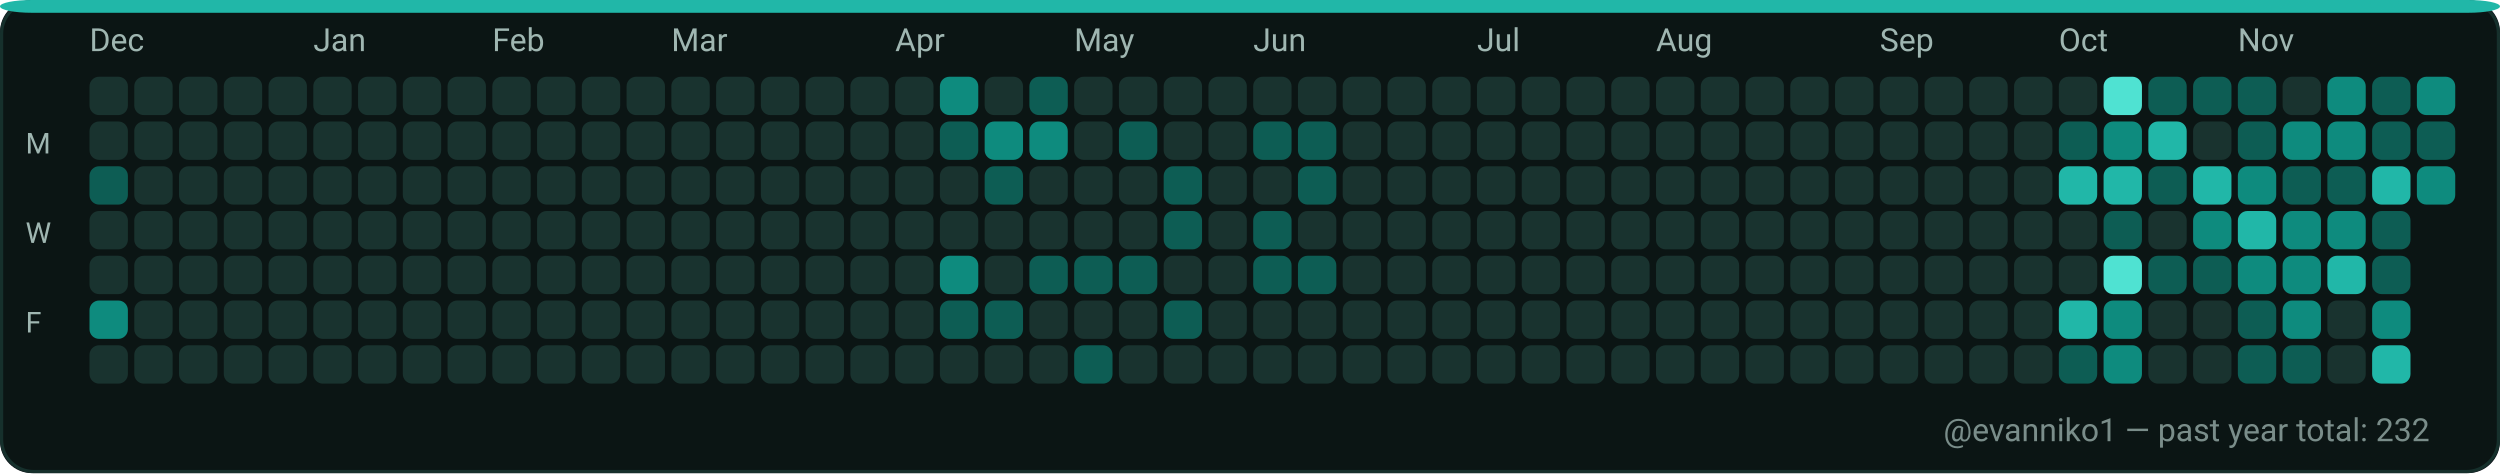
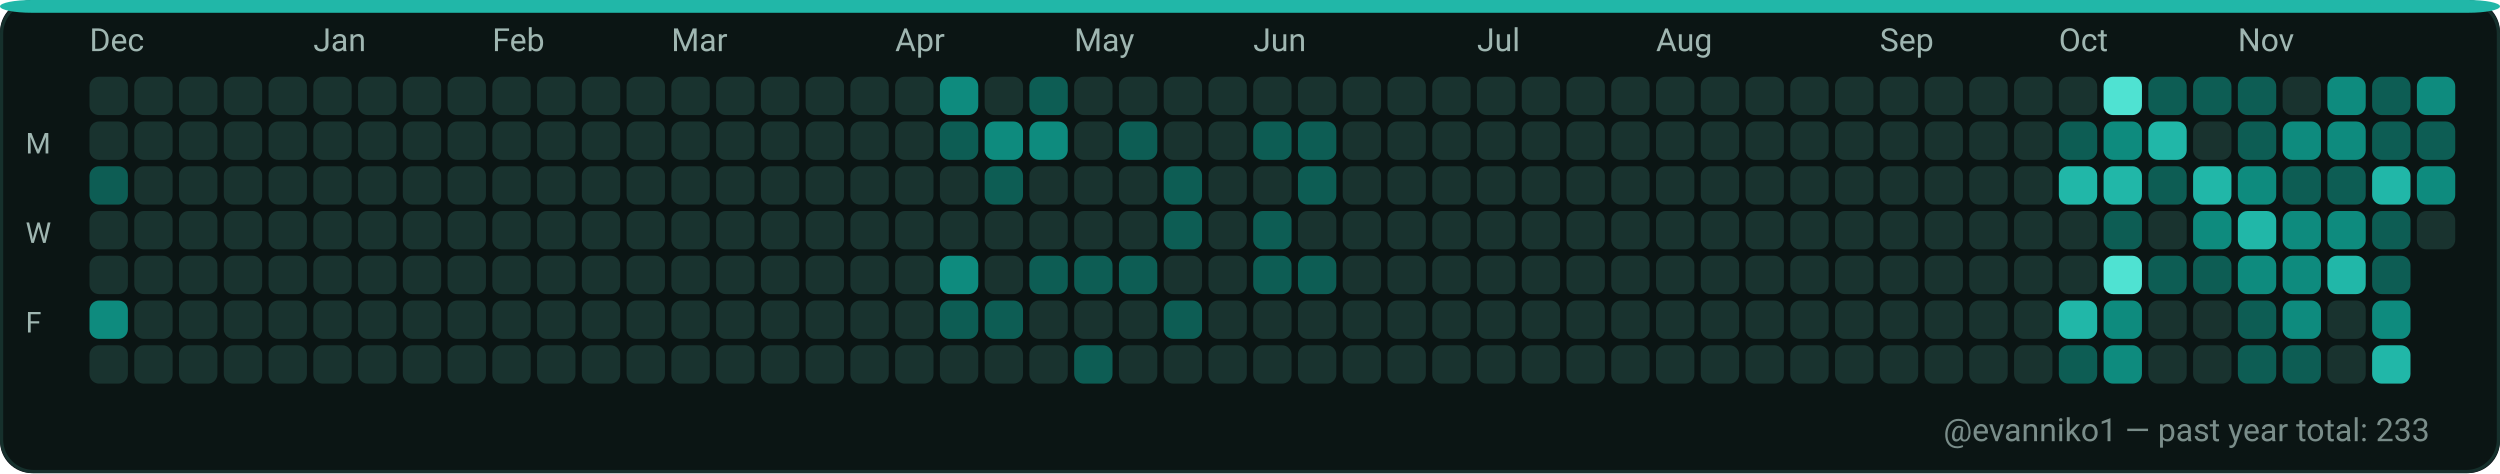
<svg xmlns="http://www.w3.org/2000/svg" width="782" height="148" viewBox="0 0 782 148" role="img" aria-label="GitHub contributions calendar for evanniko1">
  <rect x="0" y="0" width="782" height="148" rx="10" fill="#0D1117" />
  <rect x="0.5" y="0.5" width="781" height="147" rx="10" fill="#0B1514" stroke="#16302C" stroke-width="1" />
  <rect x="0" y="0" width="782" height="4" rx="10" fill="#21B7A8" />
  <text x="28" y="16" fill="#9FB6B1" font-family="ui-sans-serif, system-ui, -apple-system, Segoe UI, Roboto, Ubuntu, Cantarell, Noto Sans, Helvetica Neue, Arial" font-size="10" text-rendering="geometricPrecision">Dec</text>
  <text x="98" y="16" fill="#9FB6B1" font-family="ui-sans-serif, system-ui, -apple-system, Segoe UI, Roboto, Ubuntu, Cantarell, Noto Sans, Helvetica Neue, Arial" font-size="10" text-rendering="geometricPrecision">Jan</text>
  <text x="154" y="16" fill="#9FB6B1" font-family="ui-sans-serif, system-ui, -apple-system, Segoe UI, Roboto, Ubuntu, Cantarell, Noto Sans, Helvetica Neue, Arial" font-size="10" text-rendering="geometricPrecision">Feb</text>
  <text x="210" y="16" fill="#9FB6B1" font-family="ui-sans-serif, system-ui, -apple-system, Segoe UI, Roboto, Ubuntu, Cantarell, Noto Sans, Helvetica Neue, Arial" font-size="10" text-rendering="geometricPrecision">Mar</text>
  <text x="280" y="16" fill="#9FB6B1" font-family="ui-sans-serif, system-ui, -apple-system, Segoe UI, Roboto, Ubuntu, Cantarell, Noto Sans, Helvetica Neue, Arial" font-size="10" text-rendering="geometricPrecision">Apr</text>
  <text x="336" y="16" fill="#9FB6B1" font-family="ui-sans-serif, system-ui, -apple-system, Segoe UI, Roboto, Ubuntu, Cantarell, Noto Sans, Helvetica Neue, Arial" font-size="10" text-rendering="geometricPrecision">May</text>
  <text x="392" y="16" fill="#9FB6B1" font-family="ui-sans-serif, system-ui, -apple-system, Segoe UI, Roboto, Ubuntu, Cantarell, Noto Sans, Helvetica Neue, Arial" font-size="10" text-rendering="geometricPrecision">Jun</text>
  <text x="462" y="16" fill="#9FB6B1" font-family="ui-sans-serif, system-ui, -apple-system, Segoe UI, Roboto, Ubuntu, Cantarell, Noto Sans, Helvetica Neue, Arial" font-size="10" text-rendering="geometricPrecision">Jul</text>
  <text x="518" y="16" fill="#9FB6B1" font-family="ui-sans-serif, system-ui, -apple-system, Segoe UI, Roboto, Ubuntu, Cantarell, Noto Sans, Helvetica Neue, Arial" font-size="10" text-rendering="geometricPrecision">Aug</text>
  <text x="588" y="16" fill="#9FB6B1" font-family="ui-sans-serif, system-ui, -apple-system, Segoe UI, Roboto, Ubuntu, Cantarell, Noto Sans, Helvetica Neue, Arial" font-size="10" text-rendering="geometricPrecision">Sep</text>
  <text x="644" y="16" fill="#9FB6B1" font-family="ui-sans-serif, system-ui, -apple-system, Segoe UI, Roboto, Ubuntu, Cantarell, Noto Sans, Helvetica Neue, Arial" font-size="10" text-rendering="geometricPrecision">Oct</text>
  <text x="700" y="16" fill="#9FB6B1" font-family="ui-sans-serif, system-ui, -apple-system, Segoe UI, Roboto, Ubuntu, Cantarell, Noto Sans, Helvetica Neue, Arial" font-size="10" text-rendering="geometricPrecision">Nov</text>
  <text x="8" y="48" fill="#9FB6B1" font-family="ui-sans-serif, system-ui, -apple-system, Segoe UI, Roboto, Ubuntu, Cantarell, Noto Sans, Helvetica Neue, Arial" font-size="9" text-rendering="geometricPrecision">M</text>
  <text x="8" y="76" fill="#9FB6B1" font-family="ui-sans-serif, system-ui, -apple-system, Segoe UI, Roboto, Ubuntu, Cantarell, Noto Sans, Helvetica Neue, Arial" font-size="9" text-rendering="geometricPrecision">W</text>
  <text x="8" y="104" fill="#9FB6B1" font-family="ui-sans-serif, system-ui, -apple-system, Segoe UI, Roboto, Ubuntu, Cantarell, Noto Sans, Helvetica Neue, Arial" font-size="9" text-rendering="geometricPrecision">F</text>
  <g>
    <rect x="28" y="24" width="12" height="12" rx="3" fill="#19332F" />
  </g>
  <g>
    <rect x="28" y="38" width="12" height="12" rx="3" fill="#19332F" />
  </g>
  <g>
    <rect x="28" y="52" width="12" height="12" rx="3" fill="#0D5D54" />
  </g>
  <g>
    <rect x="28" y="66" width="12" height="12" rx="3" fill="#19332F" />
  </g>
  <g>
    <rect x="28" y="80" width="12" height="12" rx="3" fill="#19332F" />
  </g>
  <g>
    <rect x="28" y="94" width="12" height="12" rx="3" fill="#0E8B7E" />
  </g>
  <g>
    <rect x="28" y="108" width="12" height="12" rx="3" fill="#19332F" />
  </g>
  <g>
    <rect x="42" y="24" width="12" height="12" rx="3" fill="#19332F" />
  </g>
  <g>
    <rect x="42" y="38" width="12" height="12" rx="3" fill="#19332F" />
  </g>
  <g>
    <rect x="42" y="52" width="12" height="12" rx="3" fill="#19332F" />
  </g>
  <g>
    <rect x="42" y="66" width="12" height="12" rx="3" fill="#19332F" />
  </g>
  <g>
    <rect x="42" y="80" width="12" height="12" rx="3" fill="#19332F" />
  </g>
  <g>
    <rect x="42" y="94" width="12" height="12" rx="3" fill="#19332F" />
  </g>
  <g>
    <rect x="42" y="108" width="12" height="12" rx="3" fill="#19332F" />
  </g>
  <g>
    <rect x="56" y="24" width="12" height="12" rx="3" fill="#19332F" />
  </g>
  <g>
    <rect x="56" y="38" width="12" height="12" rx="3" fill="#19332F" />
  </g>
  <g>
    <rect x="56" y="52" width="12" height="12" rx="3" fill="#19332F" />
  </g>
  <g>
    <rect x="56" y="66" width="12" height="12" rx="3" fill="#19332F" />
  </g>
  <g>
    <rect x="56" y="80" width="12" height="12" rx="3" fill="#19332F" />
  </g>
  <g>
    <rect x="56" y="94" width="12" height="12" rx="3" fill="#19332F" />
  </g>
  <g>
    <rect x="56" y="108" width="12" height="12" rx="3" fill="#19332F" />
  </g>
  <g>
    <rect x="70" y="24" width="12" height="12" rx="3" fill="#19332F" />
  </g>
  <g>
    <rect x="70" y="38" width="12" height="12" rx="3" fill="#19332F" />
  </g>
  <g>
    <rect x="70" y="52" width="12" height="12" rx="3" fill="#19332F" />
  </g>
  <g>
    <rect x="70" y="66" width="12" height="12" rx="3" fill="#19332F" />
  </g>
  <g>
    <rect x="70" y="80" width="12" height="12" rx="3" fill="#19332F" />
  </g>
  <g>
    <rect x="70" y="94" width="12" height="12" rx="3" fill="#19332F" />
  </g>
  <g>
    <rect x="70" y="108" width="12" height="12" rx="3" fill="#19332F" />
  </g>
  <g>
    <rect x="84" y="24" width="12" height="12" rx="3" fill="#19332F" />
  </g>
  <g>
    <rect x="84" y="38" width="12" height="12" rx="3" fill="#19332F" />
  </g>
  <g>
    <rect x="84" y="52" width="12" height="12" rx="3" fill="#19332F" />
  </g>
  <g>
    <rect x="84" y="66" width="12" height="12" rx="3" fill="#19332F" />
  </g>
  <g>
    <rect x="84" y="80" width="12" height="12" rx="3" fill="#19332F" />
  </g>
  <g>
    <rect x="84" y="94" width="12" height="12" rx="3" fill="#19332F" />
  </g>
  <g>
    <rect x="84" y="108" width="12" height="12" rx="3" fill="#19332F" />
  </g>
  <g>
    <rect x="98" y="24" width="12" height="12" rx="3" fill="#19332F" />
  </g>
  <g>
    <rect x="98" y="38" width="12" height="12" rx="3" fill="#19332F" />
  </g>
  <g>
    <rect x="98" y="52" width="12" height="12" rx="3" fill="#19332F" />
  </g>
  <g>
    <rect x="98" y="66" width="12" height="12" rx="3" fill="#19332F" />
  </g>
  <g>
    <rect x="98" y="80" width="12" height="12" rx="3" fill="#19332F" />
  </g>
  <g>
    <rect x="98" y="94" width="12" height="12" rx="3" fill="#19332F" />
  </g>
  <g>
    <rect x="98" y="108" width="12" height="12" rx="3" fill="#19332F" />
  </g>
  <g>
    <rect x="112" y="24" width="12" height="12" rx="3" fill="#19332F" />
  </g>
  <g>
    <rect x="112" y="38" width="12" height="12" rx="3" fill="#19332F" />
  </g>
  <g>
    <rect x="112" y="52" width="12" height="12" rx="3" fill="#19332F" />
  </g>
  <g>
    <rect x="112" y="66" width="12" height="12" rx="3" fill="#19332F" />
  </g>
  <g>
    <rect x="112" y="80" width="12" height="12" rx="3" fill="#19332F" />
  </g>
  <g>
    <rect x="112" y="94" width="12" height="12" rx="3" fill="#19332F" />
  </g>
  <g>
    <rect x="112" y="108" width="12" height="12" rx="3" fill="#19332F" />
  </g>
  <g>
    <rect x="126" y="24" width="12" height="12" rx="3" fill="#19332F" />
  </g>
  <g>
    <rect x="126" y="38" width="12" height="12" rx="3" fill="#19332F" />
  </g>
  <g>
    <rect x="126" y="52" width="12" height="12" rx="3" fill="#19332F" />
  </g>
  <g>
    <rect x="126" y="66" width="12" height="12" rx="3" fill="#19332F" />
  </g>
  <g>
    <rect x="126" y="80" width="12" height="12" rx="3" fill="#19332F" />
  </g>
  <g>
    <rect x="126" y="94" width="12" height="12" rx="3" fill="#19332F" />
  </g>
  <g>
    <rect x="126" y="108" width="12" height="12" rx="3" fill="#19332F" />
  </g>
  <g>
    <rect x="140" y="24" width="12" height="12" rx="3" fill="#19332F" />
  </g>
  <g>
    <rect x="140" y="38" width="12" height="12" rx="3" fill="#19332F" />
  </g>
  <g>
    <rect x="140" y="52" width="12" height="12" rx="3" fill="#19332F" />
  </g>
  <g>
    <rect x="140" y="66" width="12" height="12" rx="3" fill="#19332F" />
  </g>
  <g>
    <rect x="140" y="80" width="12" height="12" rx="3" fill="#19332F" />
  </g>
  <g>
    <rect x="140" y="94" width="12" height="12" rx="3" fill="#19332F" />
  </g>
  <g>
    <rect x="140" y="108" width="12" height="12" rx="3" fill="#19332F" />
  </g>
  <g>
    <rect x="154" y="24" width="12" height="12" rx="3" fill="#19332F" />
  </g>
  <g>
    <rect x="154" y="38" width="12" height="12" rx="3" fill="#19332F" />
  </g>
  <g>
    <rect x="154" y="52" width="12" height="12" rx="3" fill="#19332F" />
  </g>
  <g>
    <rect x="154" y="66" width="12" height="12" rx="3" fill="#19332F" />
  </g>
  <g>
    <rect x="154" y="80" width="12" height="12" rx="3" fill="#19332F" />
  </g>
  <g>
    <rect x="154" y="94" width="12" height="12" rx="3" fill="#19332F" />
  </g>
  <g>
    <rect x="154" y="108" width="12" height="12" rx="3" fill="#19332F" />
  </g>
  <g>
    <rect x="168" y="24" width="12" height="12" rx="3" fill="#19332F" />
  </g>
  <g>
    <rect x="168" y="38" width="12" height="12" rx="3" fill="#19332F" />
  </g>
  <g>
    <rect x="168" y="52" width="12" height="12" rx="3" fill="#19332F" />
  </g>
  <g>
    <rect x="168" y="66" width="12" height="12" rx="3" fill="#19332F" />
  </g>
  <g>
    <rect x="168" y="80" width="12" height="12" rx="3" fill="#19332F" />
  </g>
  <g>
    <rect x="168" y="94" width="12" height="12" rx="3" fill="#19332F" />
  </g>
  <g>
    <rect x="168" y="108" width="12" height="12" rx="3" fill="#19332F" />
  </g>
  <g>
    <rect x="182" y="24" width="12" height="12" rx="3" fill="#19332F" />
  </g>
  <g>
    <rect x="182" y="38" width="12" height="12" rx="3" fill="#19332F" />
  </g>
  <g>
    <rect x="182" y="52" width="12" height="12" rx="3" fill="#19332F" />
  </g>
  <g>
    <rect x="182" y="66" width="12" height="12" rx="3" fill="#19332F" />
  </g>
  <g>
    <rect x="182" y="80" width="12" height="12" rx="3" fill="#19332F" />
  </g>
  <g>
    <rect x="182" y="94" width="12" height="12" rx="3" fill="#19332F" />
  </g>
  <g>
    <rect x="182" y="108" width="12" height="12" rx="3" fill="#19332F" />
  </g>
  <g>
    <rect x="196" y="24" width="12" height="12" rx="3" fill="#19332F" />
  </g>
  <g>
    <rect x="196" y="38" width="12" height="12" rx="3" fill="#19332F" />
  </g>
  <g>
    <rect x="196" y="52" width="12" height="12" rx="3" fill="#19332F" />
  </g>
  <g>
    <rect x="196" y="66" width="12" height="12" rx="3" fill="#19332F" />
  </g>
  <g>
    <rect x="196" y="80" width="12" height="12" rx="3" fill="#19332F" />
  </g>
  <g>
    <rect x="196" y="94" width="12" height="12" rx="3" fill="#19332F" />
  </g>
  <g>
    <rect x="196" y="108" width="12" height="12" rx="3" fill="#19332F" />
  </g>
  <g>
    <rect x="210" y="24" width="12" height="12" rx="3" fill="#19332F" />
  </g>
  <g>
    <rect x="210" y="38" width="12" height="12" rx="3" fill="#19332F" />
  </g>
  <g>
    <rect x="210" y="52" width="12" height="12" rx="3" fill="#19332F" />
  </g>
  <g>
    <rect x="210" y="66" width="12" height="12" rx="3" fill="#19332F" />
  </g>
  <g>
    <rect x="210" y="80" width="12" height="12" rx="3" fill="#19332F" />
  </g>
  <g>
    <rect x="210" y="94" width="12" height="12" rx="3" fill="#19332F" />
  </g>
  <g>
    <rect x="210" y="108" width="12" height="12" rx="3" fill="#19332F" />
  </g>
  <g>
    <rect x="224" y="24" width="12" height="12" rx="3" fill="#19332F" />
  </g>
  <g>
    <rect x="224" y="38" width="12" height="12" rx="3" fill="#19332F" />
  </g>
  <g>
    <rect x="224" y="52" width="12" height="12" rx="3" fill="#19332F" />
  </g>
  <g>
    <rect x="224" y="66" width="12" height="12" rx="3" fill="#19332F" />
  </g>
  <g>
    <rect x="224" y="80" width="12" height="12" rx="3" fill="#19332F" />
  </g>
  <g>
    <rect x="224" y="94" width="12" height="12" rx="3" fill="#19332F" />
  </g>
  <g>
    <rect x="224" y="108" width="12" height="12" rx="3" fill="#19332F" />
  </g>
  <g>
    <rect x="238" y="24" width="12" height="12" rx="3" fill="#19332F" />
  </g>
  <g>
    <rect x="238" y="38" width="12" height="12" rx="3" fill="#19332F" />
  </g>
  <g>
    <rect x="238" y="52" width="12" height="12" rx="3" fill="#19332F" />
  </g>
  <g>
    <rect x="238" y="66" width="12" height="12" rx="3" fill="#19332F" />
  </g>
  <g>
    <rect x="238" y="80" width="12" height="12" rx="3" fill="#19332F" />
  </g>
  <g>
    <rect x="238" y="94" width="12" height="12" rx="3" fill="#19332F" />
  </g>
  <g>
    <rect x="238" y="108" width="12" height="12" rx="3" fill="#19332F" />
  </g>
  <g>
    <rect x="252" y="24" width="12" height="12" rx="3" fill="#19332F" />
  </g>
  <g>
    <rect x="252" y="38" width="12" height="12" rx="3" fill="#19332F" />
  </g>
  <g>
    <rect x="252" y="52" width="12" height="12" rx="3" fill="#19332F" />
  </g>
  <g>
    <rect x="252" y="66" width="12" height="12" rx="3" fill="#19332F" />
  </g>
  <g>
    <rect x="252" y="80" width="12" height="12" rx="3" fill="#19332F" />
  </g>
  <g>
    <rect x="252" y="94" width="12" height="12" rx="3" fill="#19332F" />
  </g>
  <g>
    <rect x="252" y="108" width="12" height="12" rx="3" fill="#19332F" />
  </g>
  <g>
    <rect x="266" y="24" width="12" height="12" rx="3" fill="#19332F" />
  </g>
  <g>
    <rect x="266" y="38" width="12" height="12" rx="3" fill="#19332F" />
  </g>
  <g>
    <rect x="266" y="52" width="12" height="12" rx="3" fill="#19332F" />
  </g>
  <g>
    <rect x="266" y="66" width="12" height="12" rx="3" fill="#19332F" />
  </g>
  <g>
    <rect x="266" y="80" width="12" height="12" rx="3" fill="#19332F" />
  </g>
  <g>
    <rect x="266" y="94" width="12" height="12" rx="3" fill="#19332F" />
  </g>
  <g>
    <rect x="266" y="108" width="12" height="12" rx="3" fill="#19332F" />
  </g>
  <g>
    <rect x="280" y="24" width="12" height="12" rx="3" fill="#19332F" />
  </g>
  <g>
    <rect x="280" y="38" width="12" height="12" rx="3" fill="#19332F" />
  </g>
  <g>
    <rect x="280" y="52" width="12" height="12" rx="3" fill="#19332F" />
  </g>
  <g>
    <rect x="280" y="66" width="12" height="12" rx="3" fill="#19332F" />
  </g>
  <g>
    <rect x="280" y="80" width="12" height="12" rx="3" fill="#19332F" />
  </g>
  <g>
    <rect x="280" y="94" width="12" height="12" rx="3" fill="#19332F" />
  </g>
  <g>
    <rect x="280" y="108" width="12" height="12" rx="3" fill="#19332F" />
  </g>
  <g>
    <rect x="294" y="24" width="12" height="12" rx="3" fill="#0E8B7E" />
  </g>
  <g>
    <rect x="294" y="38" width="12" height="12" rx="3" fill="#0D5D54" />
  </g>
  <g>
    <rect x="294" y="52" width="12" height="12" rx="3" fill="#19332F" />
  </g>
  <g>
    <rect x="294" y="66" width="12" height="12" rx="3" fill="#19332F" />
  </g>
  <g>
    <rect x="294" y="80" width="12" height="12" rx="3" fill="#0E8B7E" />
  </g>
  <g>
    <rect x="294" y="94" width="12" height="12" rx="3" fill="#0D5D54" />
  </g>
  <g>
    <rect x="294" y="108" width="12" height="12" rx="3" fill="#19332F" />
  </g>
  <g>
    <rect x="308" y="24" width="12" height="12" rx="3" fill="#19332F" />
  </g>
  <g>
    <rect x="308" y="38" width="12" height="12" rx="3" fill="#0E8B7E" />
  </g>
  <g>
    <rect x="308" y="52" width="12" height="12" rx="3" fill="#0D5D54" />
  </g>
  <g>
    <rect x="308" y="66" width="12" height="12" rx="3" fill="#19332F" />
  </g>
  <g>
    <rect x="308" y="80" width="12" height="12" rx="3" fill="#19332F" />
  </g>
  <g>
    <rect x="308" y="94" width="12" height="12" rx="3" fill="#0D5D54" />
  </g>
  <g>
    <rect x="308" y="108" width="12" height="12" rx="3" fill="#19332F" />
  </g>
  <g>
    <rect x="322" y="24" width="12" height="12" rx="3" fill="#0D5D54" />
  </g>
  <g>
    <rect x="322" y="38" width="12" height="12" rx="3" fill="#0E8B7E" />
  </g>
  <g>
    <rect x="322" y="52" width="12" height="12" rx="3" fill="#19332F" />
  </g>
  <g>
    <rect x="322" y="66" width="12" height="12" rx="3" fill="#19332F" />
  </g>
  <g>
    <rect x="322" y="80" width="12" height="12" rx="3" fill="#0D5D54" />
  </g>
  <g>
    <rect x="322" y="94" width="12" height="12" rx="3" fill="#19332F" />
  </g>
  <g>
    <rect x="322" y="108" width="12" height="12" rx="3" fill="#19332F" />
  </g>
  <g>
    <rect x="336" y="24" width="12" height="12" rx="3" fill="#19332F" />
  </g>
  <g>
    <rect x="336" y="38" width="12" height="12" rx="3" fill="#19332F" />
  </g>
  <g>
    <rect x="336" y="52" width="12" height="12" rx="3" fill="#19332F" />
  </g>
  <g>
    <rect x="336" y="66" width="12" height="12" rx="3" fill="#19332F" />
  </g>
  <g>
    <rect x="336" y="80" width="12" height="12" rx="3" fill="#0D5D54" />
  </g>
  <g>
    <rect x="336" y="94" width="12" height="12" rx="3" fill="#19332F" />
  </g>
  <g>
    <rect x="336" y="108" width="12" height="12" rx="3" fill="#0D5D54" />
  </g>
  <g>
    <rect x="350" y="24" width="12" height="12" rx="3" fill="#19332F" />
  </g>
  <g>
    <rect x="350" y="38" width="12" height="12" rx="3" fill="#0D5D54" />
  </g>
  <g>
    <rect x="350" y="52" width="12" height="12" rx="3" fill="#19332F" />
  </g>
  <g>
    <rect x="350" y="66" width="12" height="12" rx="3" fill="#19332F" />
  </g>
  <g>
    <rect x="350" y="80" width="12" height="12" rx="3" fill="#0D5D54" />
  </g>
  <g>
    <rect x="350" y="94" width="12" height="12" rx="3" fill="#19332F" />
  </g>
  <g>
    <rect x="350" y="108" width="12" height="12" rx="3" fill="#19332F" />
  </g>
  <g>
    <rect x="364" y="24" width="12" height="12" rx="3" fill="#19332F" />
  </g>
  <g>
    <rect x="364" y="38" width="12" height="12" rx="3" fill="#19332F" />
  </g>
  <g>
    <rect x="364" y="52" width="12" height="12" rx="3" fill="#0D5D54" />
  </g>
  <g>
    <rect x="364" y="66" width="12" height="12" rx="3" fill="#0D5D54" />
  </g>
  <g>
    <rect x="364" y="80" width="12" height="12" rx="3" fill="#19332F" />
  </g>
  <g>
    <rect x="364" y="94" width="12" height="12" rx="3" fill="#0D5D54" />
  </g>
  <g>
    <rect x="364" y="108" width="12" height="12" rx="3" fill="#19332F" />
  </g>
  <g>
    <rect x="378" y="24" width="12" height="12" rx="3" fill="#19332F" />
  </g>
  <g>
    <rect x="378" y="38" width="12" height="12" rx="3" fill="#19332F" />
  </g>
  <g>
    <rect x="378" y="52" width="12" height="12" rx="3" fill="#19332F" />
  </g>
  <g>
    <rect x="378" y="66" width="12" height="12" rx="3" fill="#19332F" />
  </g>
  <g>
    <rect x="378" y="80" width="12" height="12" rx="3" fill="#19332F" />
  </g>
  <g>
    <rect x="378" y="94" width="12" height="12" rx="3" fill="#19332F" />
  </g>
  <g>
    <rect x="378" y="108" width="12" height="12" rx="3" fill="#19332F" />
  </g>
  <g>
    <rect x="392" y="24" width="12" height="12" rx="3" fill="#19332F" />
  </g>
  <g>
    <rect x="392" y="38" width="12" height="12" rx="3" fill="#0D5D54" />
  </g>
  <g>
    <rect x="392" y="52" width="12" height="12" rx="3" fill="#19332F" />
  </g>
  <g>
    <rect x="392" y="66" width="12" height="12" rx="3" fill="#0D5D54" />
  </g>
  <g>
    <rect x="392" y="80" width="12" height="12" rx="3" fill="#0D5D54" />
  </g>
  <g>
    <rect x="392" y="94" width="12" height="12" rx="3" fill="#19332F" />
  </g>
  <g>
    <rect x="392" y="108" width="12" height="12" rx="3" fill="#19332F" />
  </g>
  <g>
    <rect x="406" y="24" width="12" height="12" rx="3" fill="#19332F" />
  </g>
  <g>
    <rect x="406" y="38" width="12" height="12" rx="3" fill="#0D5D54" />
  </g>
  <g>
    <rect x="406" y="52" width="12" height="12" rx="3" fill="#0D5D54" />
  </g>
  <g>
    <rect x="406" y="66" width="12" height="12" rx="3" fill="#19332F" />
  </g>
  <g>
    <rect x="406" y="80" width="12" height="12" rx="3" fill="#0D5D54" />
  </g>
  <g>
    <rect x="406" y="94" width="12" height="12" rx="3" fill="#19332F" />
  </g>
  <g>
    <rect x="406" y="108" width="12" height="12" rx="3" fill="#19332F" />
  </g>
  <g>
    <rect x="420" y="24" width="12" height="12" rx="3" fill="#19332F" />
  </g>
  <g>
    <rect x="420" y="38" width="12" height="12" rx="3" fill="#19332F" />
  </g>
  <g>
    <rect x="420" y="52" width="12" height="12" rx="3" fill="#19332F" />
  </g>
  <g>
    <rect x="420" y="66" width="12" height="12" rx="3" fill="#19332F" />
  </g>
  <g>
    <rect x="420" y="80" width="12" height="12" rx="3" fill="#19332F" />
  </g>
  <g>
    <rect x="420" y="94" width="12" height="12" rx="3" fill="#19332F" />
  </g>
  <g>
    <rect x="420" y="108" width="12" height="12" rx="3" fill="#19332F" />
  </g>
  <g>
    <rect x="434" y="24" width="12" height="12" rx="3" fill="#19332F" />
  </g>
  <g>
    <rect x="434" y="38" width="12" height="12" rx="3" fill="#19332F" />
  </g>
  <g>
    <rect x="434" y="52" width="12" height="12" rx="3" fill="#19332F" />
  </g>
  <g>
    <rect x="434" y="66" width="12" height="12" rx="3" fill="#19332F" />
  </g>
  <g>
    <rect x="434" y="80" width="12" height="12" rx="3" fill="#19332F" />
  </g>
  <g>
    <rect x="434" y="94" width="12" height="12" rx="3" fill="#19332F" />
  </g>
  <g>
    <rect x="434" y="108" width="12" height="12" rx="3" fill="#19332F" />
  </g>
  <g>
    <rect x="448" y="24" width="12" height="12" rx="3" fill="#19332F" />
  </g>
  <g>
    <rect x="448" y="38" width="12" height="12" rx="3" fill="#19332F" />
  </g>
  <g>
    <rect x="448" y="52" width="12" height="12" rx="3" fill="#19332F" />
  </g>
  <g>
    <rect x="448" y="66" width="12" height="12" rx="3" fill="#19332F" />
  </g>
  <g>
    <rect x="448" y="80" width="12" height="12" rx="3" fill="#19332F" />
  </g>
  <g>
    <rect x="448" y="94" width="12" height="12" rx="3" fill="#19332F" />
  </g>
  <g>
    <rect x="448" y="108" width="12" height="12" rx="3" fill="#19332F" />
  </g>
  <g>
    <rect x="462" y="24" width="12" height="12" rx="3" fill="#19332F" />
  </g>
  <g>
    <rect x="462" y="38" width="12" height="12" rx="3" fill="#19332F" />
  </g>
  <g>
    <rect x="462" y="52" width="12" height="12" rx="3" fill="#19332F" />
  </g>
  <g>
    <rect x="462" y="66" width="12" height="12" rx="3" fill="#19332F" />
  </g>
  <g>
    <rect x="462" y="80" width="12" height="12" rx="3" fill="#19332F" />
  </g>
  <g>
    <rect x="462" y="94" width="12" height="12" rx="3" fill="#19332F" />
  </g>
  <g>
    <rect x="462" y="108" width="12" height="12" rx="3" fill="#19332F" />
  </g>
  <g>
    <rect x="476" y="24" width="12" height="12" rx="3" fill="#19332F" />
  </g>
  <g>
    <rect x="476" y="38" width="12" height="12" rx="3" fill="#19332F" />
  </g>
  <g>
    <rect x="476" y="52" width="12" height="12" rx="3" fill="#19332F" />
  </g>
  <g>
    <rect x="476" y="66" width="12" height="12" rx="3" fill="#19332F" />
  </g>
  <g>
    <rect x="476" y="80" width="12" height="12" rx="3" fill="#19332F" />
  </g>
  <g>
    <rect x="476" y="94" width="12" height="12" rx="3" fill="#19332F" />
  </g>
  <g>
    <rect x="476" y="108" width="12" height="12" rx="3" fill="#19332F" />
  </g>
  <g>
    <rect x="490" y="24" width="12" height="12" rx="3" fill="#19332F" />
  </g>
  <g>
    <rect x="490" y="38" width="12" height="12" rx="3" fill="#19332F" />
  </g>
  <g>
    <rect x="490" y="52" width="12" height="12" rx="3" fill="#19332F" />
  </g>
  <g>
    <rect x="490" y="66" width="12" height="12" rx="3" fill="#19332F" />
  </g>
  <g>
    <rect x="490" y="80" width="12" height="12" rx="3" fill="#19332F" />
  </g>
  <g>
    <rect x="490" y="94" width="12" height="12" rx="3" fill="#19332F" />
  </g>
  <g>
    <rect x="490" y="108" width="12" height="12" rx="3" fill="#19332F" />
  </g>
  <g>
    <rect x="504" y="24" width="12" height="12" rx="3" fill="#19332F" />
  </g>
  <g>
    <rect x="504" y="38" width="12" height="12" rx="3" fill="#19332F" />
  </g>
  <g>
    <rect x="504" y="52" width="12" height="12" rx="3" fill="#19332F" />
  </g>
  <g>
    <rect x="504" y="66" width="12" height="12" rx="3" fill="#19332F" />
  </g>
  <g>
    <rect x="504" y="80" width="12" height="12" rx="3" fill="#19332F" />
  </g>
  <g>
    <rect x="504" y="94" width="12" height="12" rx="3" fill="#19332F" />
  </g>
  <g>
    <rect x="504" y="108" width="12" height="12" rx="3" fill="#19332F" />
  </g>
  <g>
    <rect x="518" y="24" width="12" height="12" rx="3" fill="#19332F" />
  </g>
  <g>
    <rect x="518" y="38" width="12" height="12" rx="3" fill="#19332F" />
  </g>
  <g>
    <rect x="518" y="52" width="12" height="12" rx="3" fill="#19332F" />
  </g>
  <g>
    <rect x="518" y="66" width="12" height="12" rx="3" fill="#19332F" />
  </g>
  <g>
    <rect x="518" y="80" width="12" height="12" rx="3" fill="#19332F" />
  </g>
  <g>
    <rect x="518" y="94" width="12" height="12" rx="3" fill="#19332F" />
  </g>
  <g>
    <rect x="518" y="108" width="12" height="12" rx="3" fill="#19332F" />
  </g>
  <g>
    <rect x="532" y="24" width="12" height="12" rx="3" fill="#19332F" />
  </g>
  <g>
    <rect x="532" y="38" width="12" height="12" rx="3" fill="#19332F" />
  </g>
  <g>
    <rect x="532" y="52" width="12" height="12" rx="3" fill="#19332F" />
  </g>
  <g>
    <rect x="532" y="66" width="12" height="12" rx="3" fill="#19332F" />
  </g>
  <g>
    <rect x="532" y="80" width="12" height="12" rx="3" fill="#19332F" />
  </g>
  <g>
    <rect x="532" y="94" width="12" height="12" rx="3" fill="#19332F" />
  </g>
  <g>
    <rect x="532" y="108" width="12" height="12" rx="3" fill="#19332F" />
  </g>
  <g>
    <rect x="546" y="24" width="12" height="12" rx="3" fill="#19332F" />
  </g>
  <g>
    <rect x="546" y="38" width="12" height="12" rx="3" fill="#19332F" />
  </g>
  <g>
    <rect x="546" y="52" width="12" height="12" rx="3" fill="#19332F" />
  </g>
  <g>
    <rect x="546" y="66" width="12" height="12" rx="3" fill="#19332F" />
  </g>
  <g>
    <rect x="546" y="80" width="12" height="12" rx="3" fill="#19332F" />
  </g>
  <g>
    <rect x="546" y="94" width="12" height="12" rx="3" fill="#19332F" />
  </g>
  <g>
    <rect x="546" y="108" width="12" height="12" rx="3" fill="#19332F" />
  </g>
  <g>
    <rect x="560" y="24" width="12" height="12" rx="3" fill="#19332F" />
  </g>
  <g>
    <rect x="560" y="38" width="12" height="12" rx="3" fill="#19332F" />
  </g>
  <g>
    <rect x="560" y="52" width="12" height="12" rx="3" fill="#19332F" />
  </g>
  <g>
    <rect x="560" y="66" width="12" height="12" rx="3" fill="#19332F" />
  </g>
  <g>
    <rect x="560" y="80" width="12" height="12" rx="3" fill="#19332F" />
  </g>
  <g>
    <rect x="560" y="94" width="12" height="12" rx="3" fill="#19332F" />
  </g>
  <g>
    <rect x="560" y="108" width="12" height="12" rx="3" fill="#19332F" />
  </g>
  <g>
    <rect x="574" y="24" width="12" height="12" rx="3" fill="#19332F" />
  </g>
  <g>
    <rect x="574" y="38" width="12" height="12" rx="3" fill="#19332F" />
  </g>
  <g>
    <rect x="574" y="52" width="12" height="12" rx="3" fill="#19332F" />
  </g>
  <g>
    <rect x="574" y="66" width="12" height="12" rx="3" fill="#19332F" />
  </g>
  <g>
    <rect x="574" y="80" width="12" height="12" rx="3" fill="#19332F" />
  </g>
  <g>
    <rect x="574" y="94" width="12" height="12" rx="3" fill="#19332F" />
  </g>
  <g>
    <rect x="574" y="108" width="12" height="12" rx="3" fill="#19332F" />
  </g>
  <g>
    <rect x="588" y="24" width="12" height="12" rx="3" fill="#19332F" />
  </g>
  <g>
    <rect x="588" y="38" width="12" height="12" rx="3" fill="#19332F" />
  </g>
  <g>
    <rect x="588" y="52" width="12" height="12" rx="3" fill="#19332F" />
  </g>
  <g>
    <rect x="588" y="66" width="12" height="12" rx="3" fill="#19332F" />
  </g>
  <g>
    <rect x="588" y="80" width="12" height="12" rx="3" fill="#19332F" />
  </g>
  <g>
    <rect x="588" y="94" width="12" height="12" rx="3" fill="#19332F" />
  </g>
  <g>
    <rect x="588" y="108" width="12" height="12" rx="3" fill="#19332F" />
  </g>
  <g>
    <rect x="602" y="24" width="12" height="12" rx="3" fill="#19332F" />
  </g>
  <g>
    <rect x="602" y="38" width="12" height="12" rx="3" fill="#19332F" />
  </g>
  <g>
    <rect x="602" y="52" width="12" height="12" rx="3" fill="#19332F" />
  </g>
  <g>
    <rect x="602" y="66" width="12" height="12" rx="3" fill="#19332F" />
  </g>
  <g>
    <rect x="602" y="80" width="12" height="12" rx="3" fill="#19332F" />
  </g>
  <g>
    <rect x="602" y="94" width="12" height="12" rx="3" fill="#19332F" />
  </g>
  <g>
    <rect x="602" y="108" width="12" height="12" rx="3" fill="#19332F" />
  </g>
  <g>
    <rect x="616" y="24" width="12" height="12" rx="3" fill="#19332F" />
  </g>
  <g>
    <rect x="616" y="38" width="12" height="12" rx="3" fill="#19332F" />
  </g>
  <g>
    <rect x="616" y="52" width="12" height="12" rx="3" fill="#19332F" />
  </g>
  <g>
    <rect x="616" y="66" width="12" height="12" rx="3" fill="#19332F" />
  </g>
  <g>
    <rect x="616" y="80" width="12" height="12" rx="3" fill="#19332F" />
  </g>
  <g>
    <rect x="616" y="94" width="12" height="12" rx="3" fill="#19332F" />
  </g>
  <g>
    <rect x="616" y="108" width="12" height="12" rx="3" fill="#19332F" />
  </g>
  <g>
    <rect x="630" y="24" width="12" height="12" rx="3" fill="#19332F" />
  </g>
  <g>
    <rect x="630" y="38" width="12" height="12" rx="3" fill="#19332F" />
  </g>
  <g>
    <rect x="630" y="52" width="12" height="12" rx="3" fill="#19332F" />
  </g>
  <g>
    <rect x="630" y="66" width="12" height="12" rx="3" fill="#19332F" />
  </g>
  <g>
    <rect x="630" y="80" width="12" height="12" rx="3" fill="#19332F" />
  </g>
  <g>
    <rect x="630" y="94" width="12" height="12" rx="3" fill="#19332F" />
  </g>
  <g>
    <rect x="630" y="108" width="12" height="12" rx="3" fill="#19332F" />
  </g>
  <g>
    <rect x="644" y="24" width="12" height="12" rx="3" fill="#19332F" />
  </g>
  <g>
    <rect x="644" y="38" width="12" height="12" rx="3" fill="#0D5D54" />
  </g>
  <g>
    <rect x="644" y="52" width="12" height="12" rx="3" fill="#21B7A8" />
  </g>
  <g>
    <rect x="644" y="66" width="12" height="12" rx="3" fill="#19332F" />
  </g>
  <g>
    <rect x="644" y="80" width="12" height="12" rx="3" fill="#19332F" />
  </g>
  <g>
    <rect x="644" y="94" width="12" height="12" rx="3" fill="#21B7A8" />
  </g>
  <g>
    <rect x="644" y="108" width="12" height="12" rx="3" fill="#0D5D54" />
  </g>
  <g>
    <rect x="658" y="24" width="12" height="12" rx="3" fill="#4FE2D2" />
  </g>
  <g>
    <rect x="658" y="38" width="12" height="12" rx="3" fill="#0E8B7E" />
  </g>
  <g>
    <rect x="658" y="52" width="12" height="12" rx="3" fill="#21B7A8" />
  </g>
  <g>
    <rect x="658" y="66" width="12" height="12" rx="3" fill="#0D5D54" />
  </g>
  <g>
    <rect x="658" y="80" width="12" height="12" rx="3" fill="#4FE2D2" />
  </g>
  <g>
    <rect x="658" y="94" width="12" height="12" rx="3" fill="#0E8B7E" />
  </g>
  <g>
    <rect x="658" y="108" width="12" height="12" rx="3" fill="#0E8B7E" />
  </g>
  <g>
    <rect x="672" y="24" width="12" height="12" rx="3" fill="#0D5D54" />
  </g>
  <g>
    <rect x="672" y="38" width="12" height="12" rx="3" fill="#21B7A8" />
  </g>
  <g>
    <rect x="672" y="52" width="12" height="12" rx="3" fill="#0D5D54" />
  </g>
  <g>
    <rect x="672" y="66" width="12" height="12" rx="3" fill="#19332F" />
  </g>
  <g>
    <rect x="672" y="80" width="12" height="12" rx="3" fill="#0D5D54" />
  </g>
  <g>
    <rect x="672" y="94" width="12" height="12" rx="3" fill="#19332F" />
  </g>
  <g>
    <rect x="672" y="108" width="12" height="12" rx="3" fill="#19332F" />
  </g>
  <g>
    <rect x="686" y="24" width="12" height="12" rx="3" fill="#0D5D54" />
  </g>
  <g>
    <rect x="686" y="38" width="12" height="12" rx="3" fill="#19332F" />
  </g>
  <g>
    <rect x="686" y="52" width="12" height="12" rx="3" fill="#21B7A8" />
  </g>
  <g>
    <rect x="686" y="66" width="12" height="12" rx="3" fill="#0E8B7E" />
  </g>
  <g>
    <rect x="686" y="80" width="12" height="12" rx="3" fill="#0D5D54" />
  </g>
  <g>
    <rect x="686" y="94" width="12" height="12" rx="3" fill="#19332F" />
  </g>
  <g>
    <rect x="686" y="108" width="12" height="12" rx="3" fill="#19332F" />
  </g>
  <g>
    <rect x="700" y="24" width="12" height="12" rx="3" fill="#0D5D54" />
  </g>
  <g>
    <rect x="700" y="38" width="12" height="12" rx="3" fill="#0D5D54" />
  </g>
  <g>
    <rect x="700" y="52" width="12" height="12" rx="3" fill="#0E8B7E" />
  </g>
  <g>
    <rect x="700" y="66" width="12" height="12" rx="3" fill="#21B7A8" />
  </g>
  <g>
    <rect x="700" y="80" width="12" height="12" rx="3" fill="#0E8B7E" />
  </g>
  <g>
    <rect x="700" y="94" width="12" height="12" rx="3" fill="#0D5D54" />
  </g>
  <g>
    <rect x="700" y="108" width="12" height="12" rx="3" fill="#0D5D54" />
  </g>
  <g>
    <rect x="714" y="24" width="12" height="12" rx="3" fill="#19332F" />
  </g>
  <g>
    <rect x="714" y="38" width="12" height="12" rx="3" fill="#0E8B7E" />
  </g>
  <g>
    <rect x="714" y="52" width="12" height="12" rx="3" fill="#0D5D54" />
  </g>
  <g>
    <rect x="714" y="66" width="12" height="12" rx="3" fill="#0E8B7E" />
  </g>
  <g>
    <rect x="714" y="80" width="12" height="12" rx="3" fill="#0E8B7E" />
  </g>
  <g>
    <rect x="714" y="94" width="12" height="12" rx="3" fill="#0E8B7E" />
  </g>
  <g>
    <rect x="714" y="108" width="12" height="12" rx="3" fill="#0D5D54" />
  </g>
  <g>
    <rect x="728" y="24" width="12" height="12" rx="3" fill="#0E8B7E" />
  </g>
  <g>
    <rect x="728" y="38" width="12" height="12" rx="3" fill="#0E8B7E" />
  </g>
  <g>
    <rect x="728" y="52" width="12" height="12" rx="3" fill="#0D5D54" />
  </g>
  <g>
    <rect x="728" y="66" width="12" height="12" rx="3" fill="#0E8B7E" />
  </g>
  <g>
    <rect x="728" y="80" width="12" height="12" rx="3" fill="#21B7A8" />
  </g>
  <g>
    <rect x="728" y="94" width="12" height="12" rx="3" fill="#19332F" />
  </g>
  <g>
    <rect x="728" y="108" width="12" height="12" rx="3" fill="#19332F" />
  </g>
  <g>
    <rect x="742" y="24" width="12" height="12" rx="3" fill="#0D5D54" />
  </g>
  <g>
    <rect x="742" y="38" width="12" height="12" rx="3" fill="#0D5D54" />
  </g>
  <g>
    <rect x="742" y="52" width="12" height="12" rx="3" fill="#21B7A8" />
  </g>
  <g>
    <rect x="742" y="66" width="12" height="12" rx="3" fill="#0D5D54" />
  </g>
  <g>
    <rect x="742" y="80" width="12" height="12" rx="3" fill="#0D5D54" />
  </g>
  <g>
    <rect x="742" y="94" width="12" height="12" rx="3" fill="#0E8B7E" />
  </g>
  <g>
    <rect x="742" y="108" width="12" height="12" rx="3" fill="#21B7A8" />
  </g>
  <g>
    <rect x="756" y="24" width="12" height="12" rx="3" fill="#0E8B7E" />
  </g>
  <g>
    <rect x="756" y="38" width="12" height="12" rx="3" fill="#0D5D54" />
  </g>
  <g>
    <rect x="756" y="52" width="12" height="12" rx="3" fill="#0E8B7E" />
  </g>
-   <text x="760" y="138" fill="#9FB6B1" font-family="ui-sans-serif, system-ui, -apple-system, Segoe UI, Roboto, Ubuntu, Cantarell, Noto Sans, Helvetica Neue, Arial" font-size="10" text-anchor="end" opacity="0.75">@evanniko1 — past year total: 232</text>
+   <g>
+     <rect x="756" y="66" width="12" height="12" rx="3" fill="#19332F" />
+   </g>
+   <text x="760" y="138" fill="#9FB6B1" font-family="ui-sans-serif, system-ui, -apple-system, Segoe UI, Roboto, Ubuntu, Cantarell, Noto Sans, Helvetica Neue, Arial" font-size="10" text-anchor="end" opacity="0.75">@evanniko1 — past year total: 233</text>
</svg>
